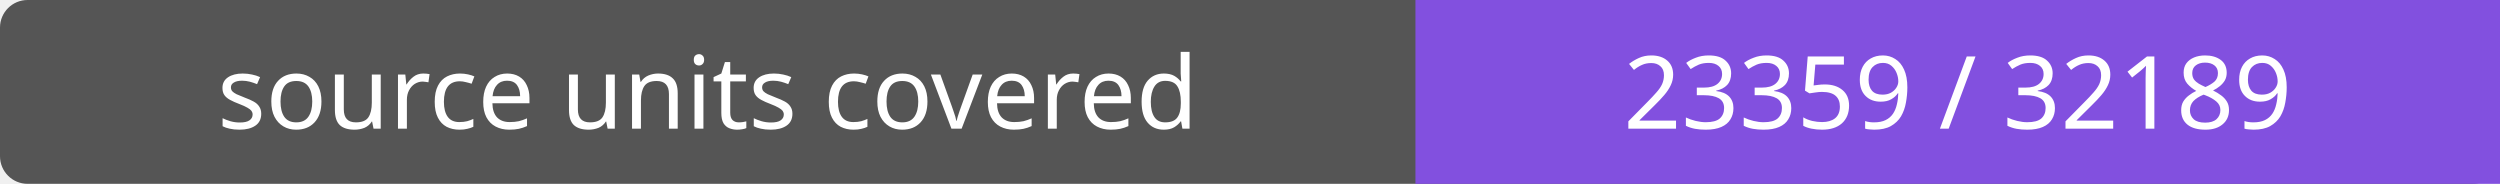
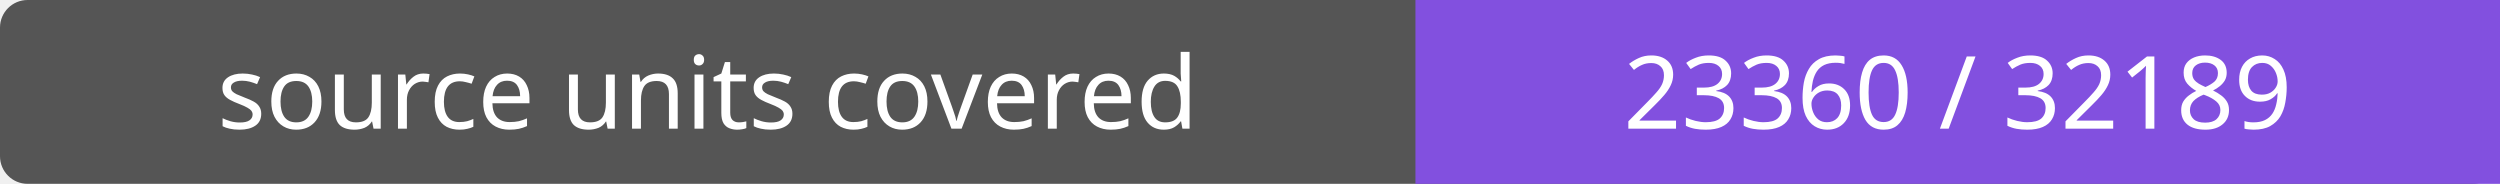
- <svg xmlns="http://www.w3.org/2000/svg" width="272" height="20" role="img" aria-label="source units covered: 23359 / 32189">
+ <svg xmlns="http://www.w3.org/2000/svg" width="272" height="20" role="img" aria-label="source units covered: 23360 / 32189">
  <rect width="272" height="20" rx="3" fill="#555" />
  <path fill="#8250df" d="M154 0h118v20H154z" />
  <g fill="#fff" text-anchor="middle" font-family="Verdana,sans-serif" font-size="11">
    <text x="77.0" y="14">source units covered</text>
-     <text x="213.0" y="14">23359 / 32189</text>
+     <text x="213.0" y="14">23360 / 32189</text>
  </g>
</svg>
